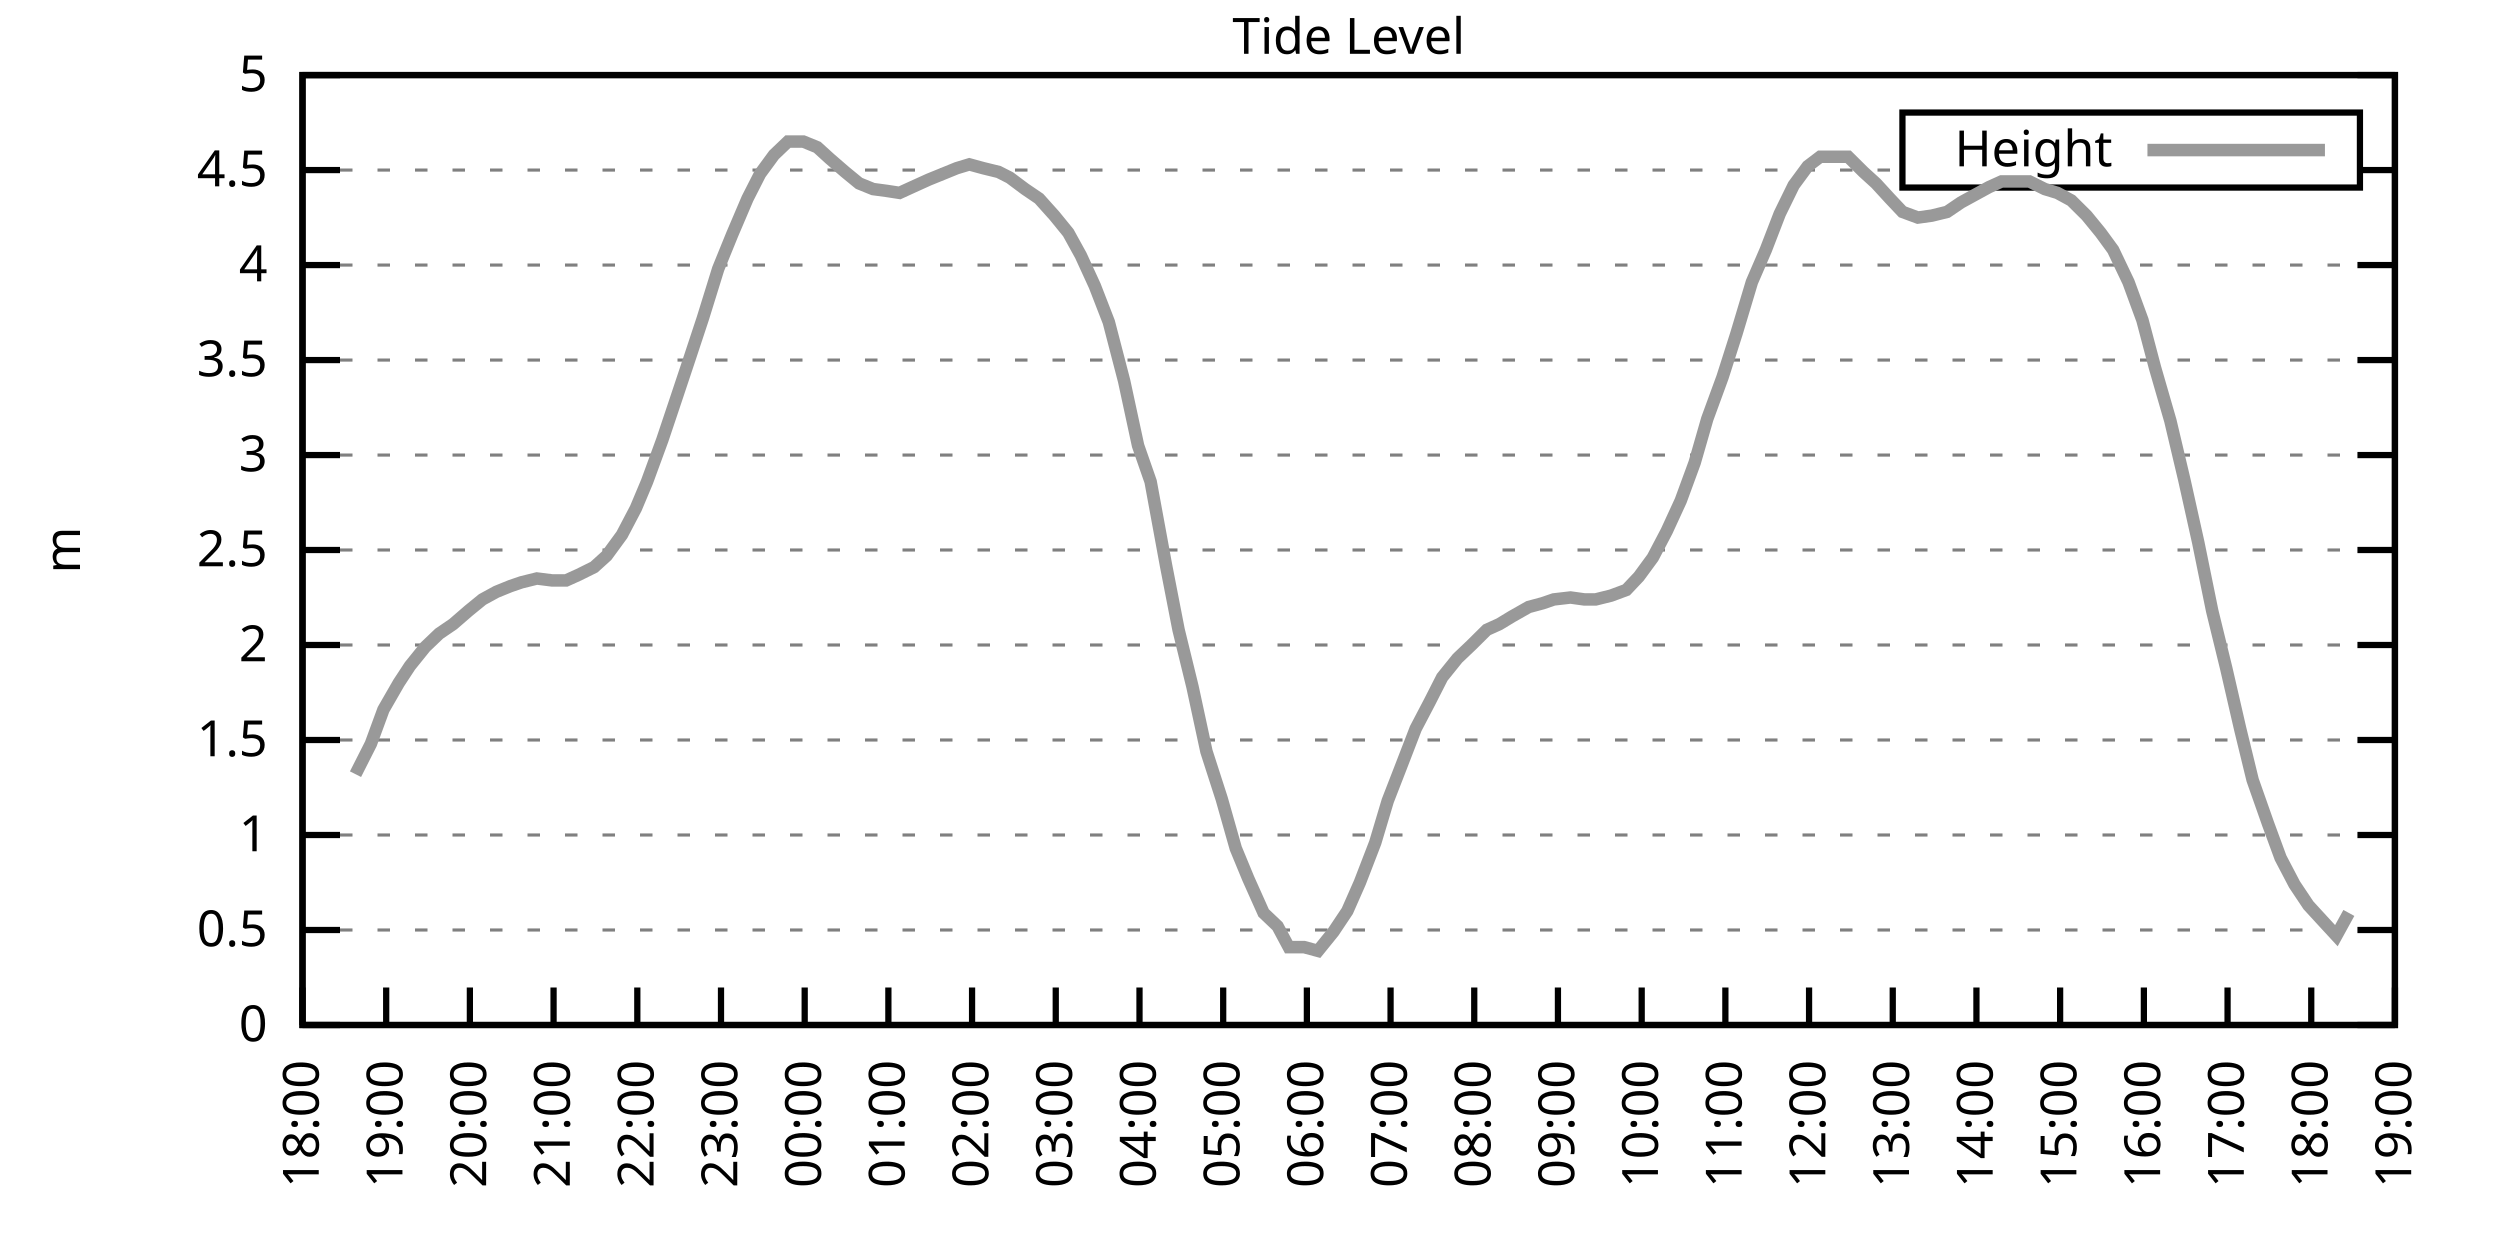
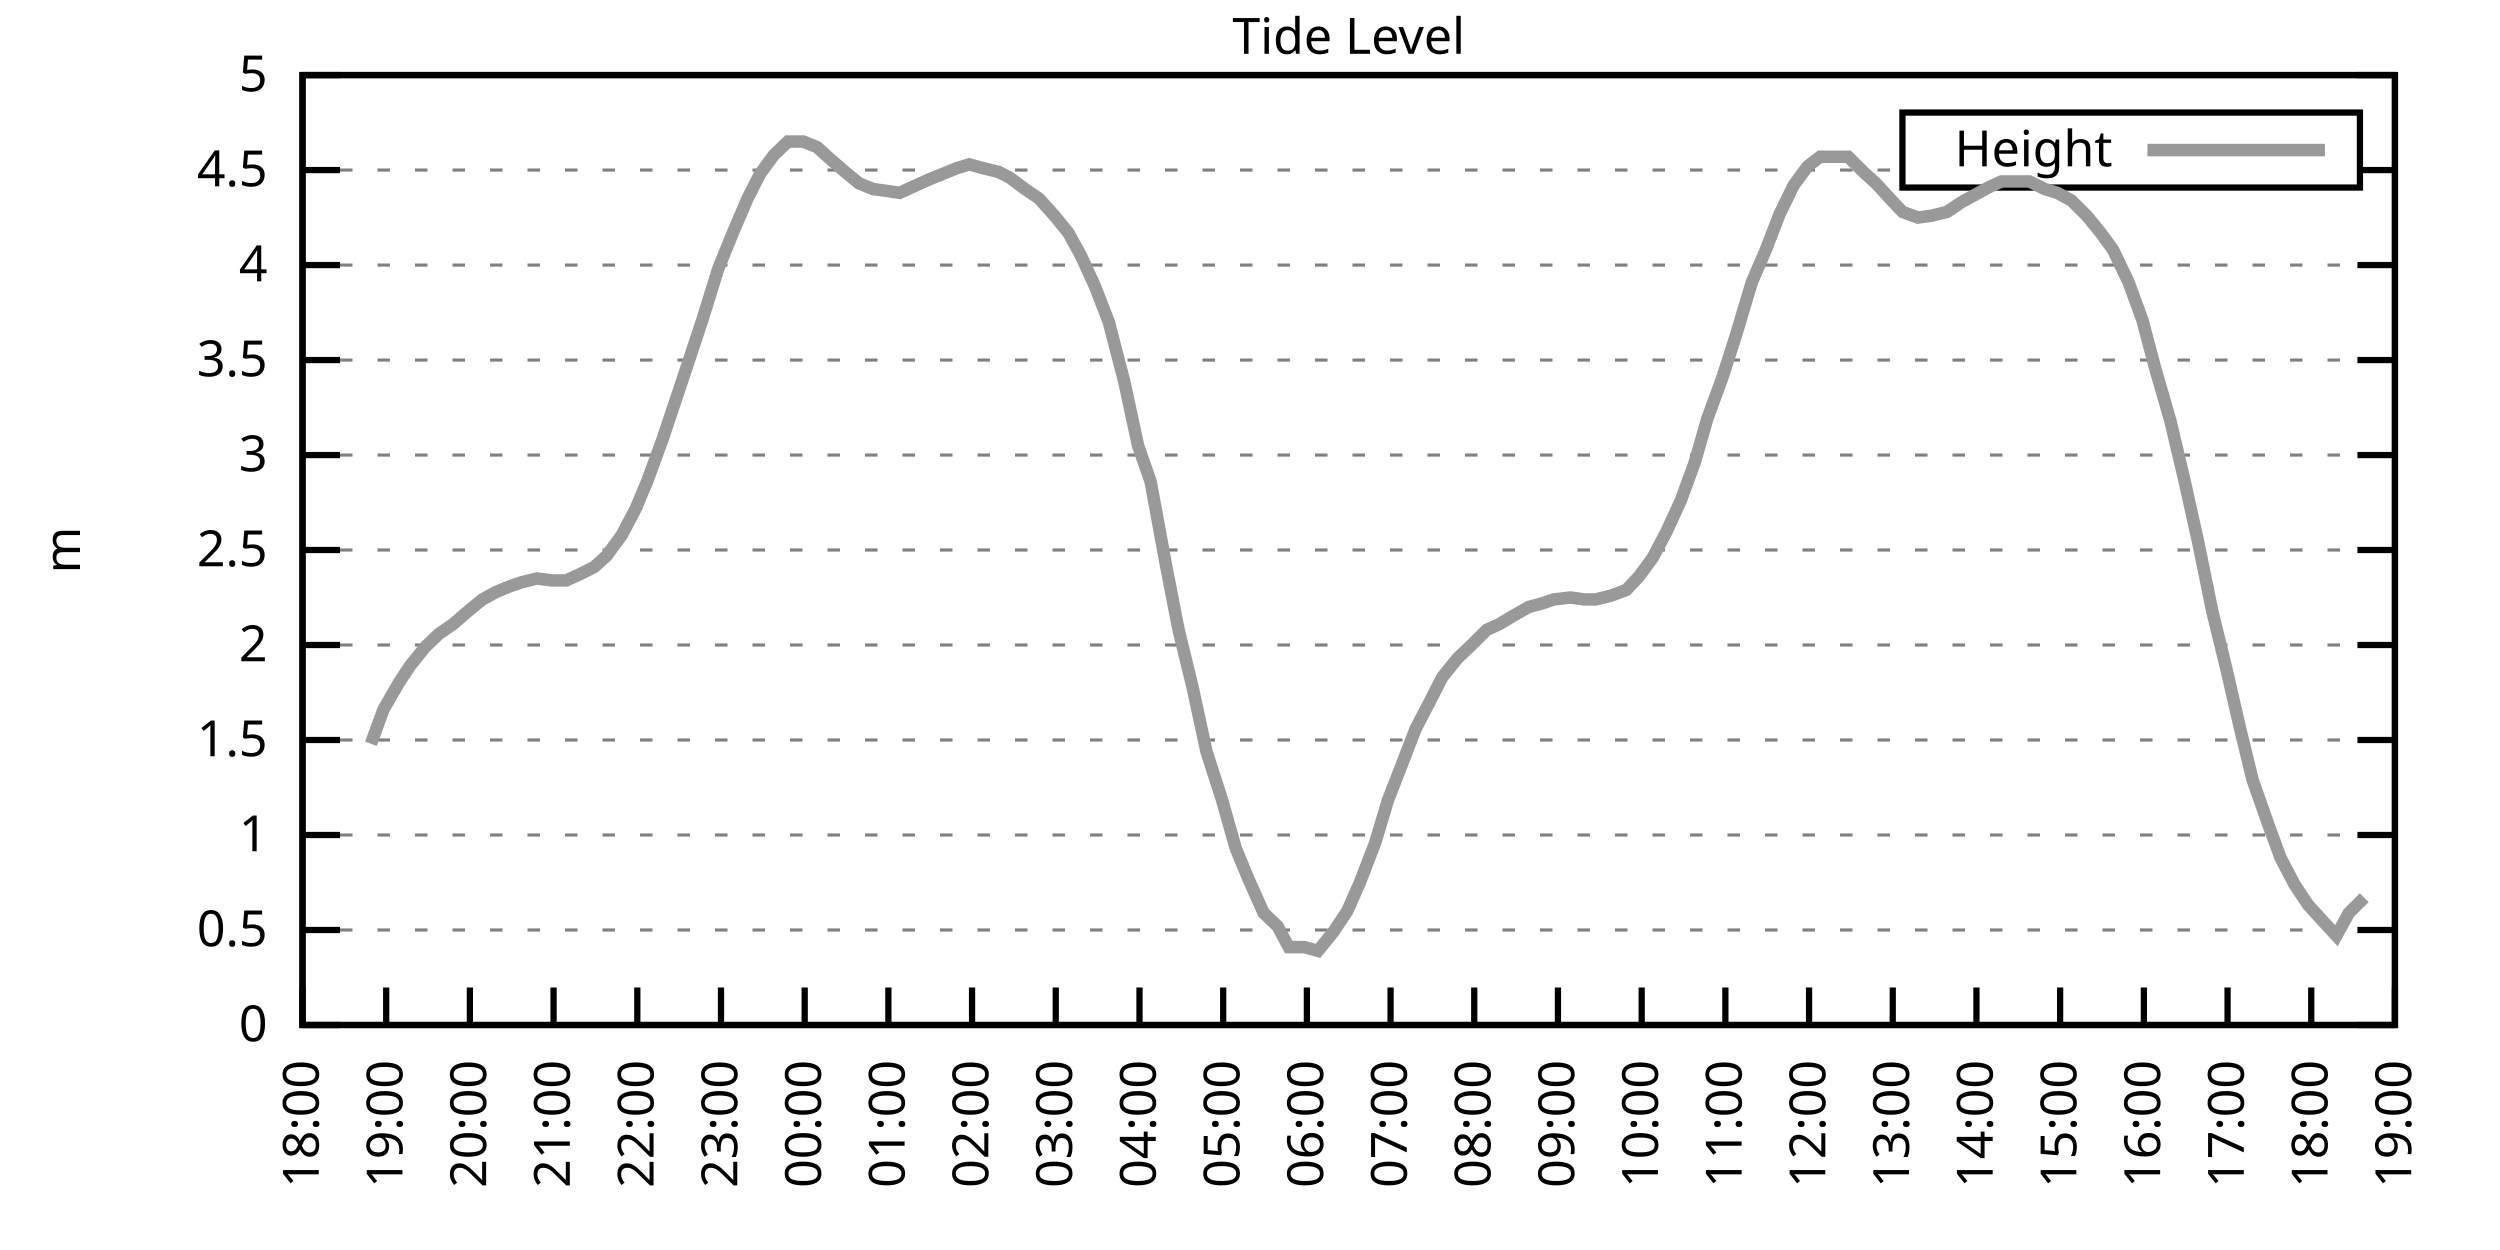
<svg xmlns="http://www.w3.org/2000/svg" xmlns:xlink="http://www.w3.org/1999/xlink" width="400" height="200" viewBox="0 0 400 200">
  <g id="gnuplot_canvas">
    <rect x="0" y="0" width="400" height="200" fill="none" />
    <defs>
      <circle id="gpDot" r="0.5" stroke-width="0.5" stroke="currentColor" />
      <path id="gpPt0" stroke-width="0.333" stroke="currentColor" d="M-1,0 h2 M0,-1 v2" />
      <path id="gpPt1" stroke-width="0.333" stroke="currentColor" d="M-1,-1 L1,1 M1,-1 L-1,1" />
      <path id="gpPt2" stroke-width="0.333" stroke="currentColor" d="M-1,0 L1,0 M0,-1 L0,1 M-1,-1 L1,1 M-1,1 L1,-1" />
      <rect id="gpPt3" stroke-width="0.333" stroke="currentColor" x="-1" y="-1" width="2" height="2" />
      <rect id="gpPt4" stroke-width="0.333" stroke="currentColor" fill="currentColor" x="-1" y="-1" width="2" height="2" />
      <circle id="gpPt5" stroke-width="0.333" stroke="currentColor" cx="0" cy="0" r="1" />
      <use xlink:href="#gpPt5" id="gpPt6" fill="currentColor" stroke="none" />
      <path id="gpPt7" stroke-width="0.333" stroke="currentColor" d="M0,-1.33 L-1.33,0.67 L1.33,0.67 z" />
      <use xlink:href="#gpPt7" id="gpPt8" fill="currentColor" stroke="none" />
      <use xlink:href="#gpPt7" id="gpPt9" stroke="currentColor" transform="rotate(180)" />
      <use xlink:href="#gpPt9" id="gpPt10" fill="currentColor" stroke="none" />
      <use xlink:href="#gpPt3" id="gpPt11" stroke="currentColor" transform="rotate(45)" />
      <use xlink:href="#gpPt11" id="gpPt12" fill="currentColor" stroke="none" />
      <path id="gpPt13" stroke-width="0.333" stroke="currentColor" d="M0,1.330 L1.265,0.411 L0.782,-1.067 L-0.782,-1.076 L-1.265,0.411 z" />
      <use xlink:href="#gpPt13" id="gpPt14" fill="currentColor" stroke="none" />
      <filter id="textbox" filterUnits="objectBoundingBox" x="0" y="0" height="1" width="1">
        <feFlood flood-color="white" flood-opacity="1" result="bgnd" />
        <feComposite in="SourceGraphic" in2="bgnd" operator="atop" />
      </filter>
      <filter id="greybox" filterUnits="objectBoundingBox" x="0" y="0" height="1" width="1">
        <feFlood flood-color="lightgrey" flood-opacity="1" result="grey" />
        <feComposite in="SourceGraphic" in2="grey" operator="atop" />
      </filter>
    </defs>
    <g fill="none" color="white" stroke="currentColor" stroke-width="1.00" stroke-linecap="butt" stroke-linejoin="miter">
</g>
    <g fill="none" color="black" stroke="currentColor" stroke-width="1.00" stroke-linecap="butt" stroke-linejoin="miter">
      <g stroke="none" shape-rendering="crispEdges">
        <polygon fill="rgb(255, 255, 255)" points="48.40,164.00 383.18,164.00 383.18,12.02 48.40,12.02 " />
      </g>
    </g>
    <g fill="none" color="black" stroke="currentColor" stroke-width="1.00" stroke-linecap="butt" stroke-linejoin="miter">
</g>
    <g fill="none" color="black" stroke="black" stroke-width="0.50" stroke-linecap="butt" stroke-linejoin="miter">
</g>
    <g fill="none" color="gray" stroke="currentColor" stroke-width="0.50" stroke-linecap="butt" stroke-linejoin="miter">
      <path stroke="gray" stroke-dasharray="2,4" class="gridline" d="M48.40,164.00 L383.19,164.00  " />
    </g>
    <g fill="none" color="gray" stroke="gray" stroke-width="1.00" stroke-linecap="butt" stroke-linejoin="miter">
</g>
    <g fill="none" color="black" stroke="currentColor" stroke-width="1.00" stroke-linecap="butt" stroke-linejoin="miter">
      <path stroke="black" d="M48.40,164.00 L54.40,164.00 M383.19,164.00 L377.19,164.00  " />
      <g transform="translate(42.80,166.60)" stroke="none" fill="black" font-family="Sans" font-size="8.00" text-anchor="end">
        <text>
          <tspan font-family="Sans"> 0</tspan>
        </text>
      </g>
    </g>
    <g fill="none" color="black" stroke="currentColor" stroke-width="1.00" stroke-linecap="butt" stroke-linejoin="miter">
</g>
    <g fill="none" color="black" stroke="black" stroke-width="0.50" stroke-linecap="butt" stroke-linejoin="miter">
</g>
    <g fill="none" color="gray" stroke="currentColor" stroke-width="0.50" stroke-linecap="butt" stroke-linejoin="miter">
      <path stroke="gray" stroke-dasharray="2,4" class="gridline" d="M48.40,148.80 L383.19,148.80  " />
    </g>
    <g fill="none" color="gray" stroke="gray" stroke-width="1.00" stroke-linecap="butt" stroke-linejoin="miter">
</g>
    <g fill="none" color="black" stroke="currentColor" stroke-width="1.00" stroke-linecap="butt" stroke-linejoin="miter">
      <path stroke="black" d="M48.40,148.80 L54.40,148.80 M383.19,148.80 L377.19,148.80  " />
      <g transform="translate(42.80,151.40)" stroke="none" fill="black" font-family="Sans" font-size="8.00" text-anchor="end">
        <text>
          <tspan font-family="Sans"> 0.5</tspan>
        </text>
      </g>
    </g>
    <g fill="none" color="black" stroke="currentColor" stroke-width="1.00" stroke-linecap="butt" stroke-linejoin="miter">
</g>
    <g fill="none" color="black" stroke="black" stroke-width="0.50" stroke-linecap="butt" stroke-linejoin="miter">
</g>
    <g fill="none" color="gray" stroke="currentColor" stroke-width="0.50" stroke-linecap="butt" stroke-linejoin="miter">
      <path stroke="gray" stroke-dasharray="2,4" class="gridline" d="M48.40,133.60 L383.19,133.60  " />
    </g>
    <g fill="none" color="gray" stroke="gray" stroke-width="1.00" stroke-linecap="butt" stroke-linejoin="miter">
</g>
    <g fill="none" color="black" stroke="currentColor" stroke-width="1.00" stroke-linecap="butt" stroke-linejoin="miter">
      <path stroke="black" d="M48.40,133.60 L54.40,133.60 M383.19,133.60 L377.19,133.60  " />
      <g transform="translate(42.80,136.20)" stroke="none" fill="black" font-family="Sans" font-size="8.00" text-anchor="end">
        <text>
          <tspan font-family="Sans"> 1</tspan>
        </text>
      </g>
    </g>
    <g fill="none" color="black" stroke="currentColor" stroke-width="1.00" stroke-linecap="butt" stroke-linejoin="miter">
</g>
    <g fill="none" color="black" stroke="black" stroke-width="0.50" stroke-linecap="butt" stroke-linejoin="miter">
</g>
    <g fill="none" color="gray" stroke="currentColor" stroke-width="0.50" stroke-linecap="butt" stroke-linejoin="miter">
      <path stroke="gray" stroke-dasharray="2,4" class="gridline" d="M48.40,118.40 L383.19,118.40  " />
    </g>
    <g fill="none" color="gray" stroke="gray" stroke-width="1.00" stroke-linecap="butt" stroke-linejoin="miter">
</g>
    <g fill="none" color="black" stroke="currentColor" stroke-width="1.00" stroke-linecap="butt" stroke-linejoin="miter">
      <path stroke="black" d="M48.40,118.40 L54.40,118.40 M383.19,118.40 L377.19,118.40  " />
      <g transform="translate(42.80,121.00)" stroke="none" fill="black" font-family="Sans" font-size="8.00" text-anchor="end">
        <text>
          <tspan font-family="Sans"> 1.5</tspan>
        </text>
      </g>
    </g>
    <g fill="none" color="black" stroke="currentColor" stroke-width="1.00" stroke-linecap="butt" stroke-linejoin="miter">
</g>
    <g fill="none" color="black" stroke="black" stroke-width="0.50" stroke-linecap="butt" stroke-linejoin="miter">
</g>
    <g fill="none" color="gray" stroke="currentColor" stroke-width="0.50" stroke-linecap="butt" stroke-linejoin="miter">
      <path stroke="gray" stroke-dasharray="2,4" class="gridline" d="M48.40,103.20 L383.19,103.20  " />
    </g>
    <g fill="none" color="gray" stroke="gray" stroke-width="1.00" stroke-linecap="butt" stroke-linejoin="miter">
</g>
    <g fill="none" color="black" stroke="currentColor" stroke-width="1.00" stroke-linecap="butt" stroke-linejoin="miter">
      <path stroke="black" d="M48.40,103.20 L54.40,103.20 M383.19,103.20 L377.19,103.20  " />
      <g transform="translate(42.80,105.80)" stroke="none" fill="black" font-family="Sans" font-size="8.00" text-anchor="end">
        <text>
          <tspan font-family="Sans"> 2</tspan>
        </text>
      </g>
    </g>
    <g fill="none" color="black" stroke="currentColor" stroke-width="1.00" stroke-linecap="butt" stroke-linejoin="miter">
</g>
    <g fill="none" color="black" stroke="black" stroke-width="0.50" stroke-linecap="butt" stroke-linejoin="miter">
</g>
    <g fill="none" color="gray" stroke="currentColor" stroke-width="0.50" stroke-linecap="butt" stroke-linejoin="miter">
      <path stroke="gray" stroke-dasharray="2,4" class="gridline" d="M48.40,88.00 L383.19,88.00  " />
    </g>
    <g fill="none" color="gray" stroke="gray" stroke-width="1.00" stroke-linecap="butt" stroke-linejoin="miter">
</g>
    <g fill="none" color="black" stroke="currentColor" stroke-width="1.00" stroke-linecap="butt" stroke-linejoin="miter">
      <path stroke="black" d="M48.40,88.00 L54.40,88.00 M383.19,88.00 L377.19,88.00  " />
      <g transform="translate(42.80,90.60)" stroke="none" fill="black" font-family="Sans" font-size="8.00" text-anchor="end">
        <text>
          <tspan font-family="Sans"> 2.5</tspan>
        </text>
      </g>
    </g>
    <g fill="none" color="black" stroke="currentColor" stroke-width="1.00" stroke-linecap="butt" stroke-linejoin="miter">
</g>
    <g fill="none" color="black" stroke="black" stroke-width="0.50" stroke-linecap="butt" stroke-linejoin="miter">
</g>
    <g fill="none" color="gray" stroke="currentColor" stroke-width="0.50" stroke-linecap="butt" stroke-linejoin="miter">
      <path stroke="gray" stroke-dasharray="2,4" class="gridline" d="M48.40,72.81 L383.19,72.81  " />
    </g>
    <g fill="none" color="gray" stroke="gray" stroke-width="1.00" stroke-linecap="butt" stroke-linejoin="miter">
</g>
    <g fill="none" color="black" stroke="currentColor" stroke-width="1.00" stroke-linecap="butt" stroke-linejoin="miter">
      <path stroke="black" d="M48.40,72.81 L54.40,72.81 M383.19,72.81 L377.19,72.81  " />
      <g transform="translate(42.80,75.41)" stroke="none" fill="black" font-family="Sans" font-size="8.00" text-anchor="end">
        <text>
          <tspan font-family="Sans"> 3</tspan>
        </text>
      </g>
    </g>
    <g fill="none" color="black" stroke="currentColor" stroke-width="1.00" stroke-linecap="butt" stroke-linejoin="miter">
</g>
    <g fill="none" color="black" stroke="black" stroke-width="0.50" stroke-linecap="butt" stroke-linejoin="miter">
</g>
    <g fill="none" color="gray" stroke="currentColor" stroke-width="0.50" stroke-linecap="butt" stroke-linejoin="miter">
      <path stroke="gray" stroke-dasharray="2,4" class="gridline" d="M48.40,57.61 L383.19,57.61  " />
    </g>
    <g fill="none" color="gray" stroke="gray" stroke-width="1.00" stroke-linecap="butt" stroke-linejoin="miter">
</g>
    <g fill="none" color="black" stroke="currentColor" stroke-width="1.00" stroke-linecap="butt" stroke-linejoin="miter">
      <path stroke="black" d="M48.40,57.61 L54.40,57.61 M383.19,57.61 L377.19,57.61  " />
      <g transform="translate(42.80,60.21)" stroke="none" fill="black" font-family="Sans" font-size="8.00" text-anchor="end">
        <text>
          <tspan font-family="Sans"> 3.5</tspan>
        </text>
      </g>
    </g>
    <g fill="none" color="black" stroke="currentColor" stroke-width="1.00" stroke-linecap="butt" stroke-linejoin="miter">
</g>
    <g fill="none" color="black" stroke="black" stroke-width="0.50" stroke-linecap="butt" stroke-linejoin="miter">
</g>
    <g fill="none" color="gray" stroke="currentColor" stroke-width="0.50" stroke-linecap="butt" stroke-linejoin="miter">
      <path stroke="gray" stroke-dasharray="2,4" class="gridline" d="M48.40,42.41 L383.19,42.41  " />
    </g>
    <g fill="none" color="gray" stroke="gray" stroke-width="1.00" stroke-linecap="butt" stroke-linejoin="miter">
</g>
    <g fill="none" color="black" stroke="currentColor" stroke-width="1.00" stroke-linecap="butt" stroke-linejoin="miter">
      <path stroke="black" d="M48.40,42.41 L54.40,42.41 M383.19,42.41 L377.19,42.41  " />
      <g transform="translate(42.80,45.01)" stroke="none" fill="black" font-family="Sans" font-size="8.00" text-anchor="end">
        <text>
          <tspan font-family="Sans"> 4</tspan>
        </text>
      </g>
    </g>
    <g fill="none" color="black" stroke="currentColor" stroke-width="1.00" stroke-linecap="butt" stroke-linejoin="miter">
</g>
    <g fill="none" color="black" stroke="black" stroke-width="0.50" stroke-linecap="butt" stroke-linejoin="miter">
</g>
    <g fill="none" color="gray" stroke="currentColor" stroke-width="0.50" stroke-linecap="butt" stroke-linejoin="miter">
      <path stroke="gray" stroke-dasharray="2,4" class="gridline" d="M48.40,27.21 L304.39,27.21 M377.59,27.21 L383.19,27.21  " />
    </g>
    <g fill="none" color="gray" stroke="gray" stroke-width="1.00" stroke-linecap="butt" stroke-linejoin="miter">
</g>
    <g fill="none" color="black" stroke="currentColor" stroke-width="1.00" stroke-linecap="butt" stroke-linejoin="miter">
      <path stroke="black" d="M48.40,27.21 L54.40,27.21 M383.19,27.21 L377.19,27.21  " />
      <g transform="translate(42.80,29.81)" stroke="none" fill="black" font-family="Sans" font-size="8.00" text-anchor="end">
        <text>
          <tspan font-family="Sans"> 4.5</tspan>
        </text>
      </g>
    </g>
    <g fill="none" color="black" stroke="currentColor" stroke-width="1.00" stroke-linecap="butt" stroke-linejoin="miter">
</g>
    <g fill="none" color="black" stroke="black" stroke-width="0.50" stroke-linecap="butt" stroke-linejoin="miter">
</g>
    <g fill="none" color="gray" stroke="currentColor" stroke-width="0.50" stroke-linecap="butt" stroke-linejoin="miter">
      <path stroke="gray" stroke-dasharray="2,4" class="gridline" d="M48.40,12.01 L383.19,12.01  " />
    </g>
    <g fill="none" color="gray" stroke="gray" stroke-width="1.00" stroke-linecap="butt" stroke-linejoin="miter">
</g>
    <g fill="none" color="black" stroke="currentColor" stroke-width="1.00" stroke-linecap="butt" stroke-linejoin="miter">
      <path stroke="black" d="M48.40,12.01 L54.40,12.01 M383.19,12.01 L377.19,12.01  " />
      <g transform="translate(42.80,14.61)" stroke="none" fill="black" font-family="Sans" font-size="8.00" text-anchor="end">
        <text>
          <tspan font-family="Sans"> 5</tspan>
        </text>
      </g>
    </g>
    <g fill="none" color="black" stroke="currentColor" stroke-width="1.00" stroke-linecap="butt" stroke-linejoin="miter">
      <path stroke="black" d="M48.40,164.00 L48.40,158.00  " />
      <g transform="translate(51.00,169.60) rotate(270.00)" stroke="none" fill="black" font-family="Sans" font-size="8.00" text-anchor="end">
        <text>
          <tspan font-family="Sans">18:00</tspan>
        </text>
      </g>
    </g>
    <g fill="none" color="black" stroke="currentColor" stroke-width="1.00" stroke-linecap="butt" stroke-linejoin="miter">
      <path stroke="black" d="M61.79,164.00 L61.79,158.00  " />
      <g transform="translate(64.39,169.60) rotate(270.00)" stroke="none" fill="black" font-family="Sans" font-size="8.00" text-anchor="end">
        <text>
          <tspan font-family="Sans">19:00</tspan>
        </text>
      </g>
    </g>
    <g fill="none" color="black" stroke="currentColor" stroke-width="1.00" stroke-linecap="butt" stroke-linejoin="miter">
      <path stroke="black" d="M75.18,164.00 L75.18,158.00  " />
      <g transform="translate(77.78,169.60) rotate(270.00)" stroke="none" fill="black" font-family="Sans" font-size="8.00" text-anchor="end">
        <text>
          <tspan font-family="Sans">20:00</tspan>
        </text>
      </g>
    </g>
    <g fill="none" color="black" stroke="currentColor" stroke-width="1.00" stroke-linecap="butt" stroke-linejoin="miter">
      <path stroke="black" d="M88.57,164.00 L88.57,158.00  " />
      <g transform="translate(91.17,169.60) rotate(270.00)" stroke="none" fill="black" font-family="Sans" font-size="8.00" text-anchor="end">
        <text>
          <tspan font-family="Sans">21:00</tspan>
        </text>
      </g>
    </g>
    <g fill="none" color="black" stroke="currentColor" stroke-width="1.00" stroke-linecap="butt" stroke-linejoin="miter">
      <path stroke="black" d="M101.97,164.00 L101.97,158.00  " />
      <g transform="translate(104.57,169.60) rotate(270.00)" stroke="none" fill="black" font-family="Sans" font-size="8.00" text-anchor="end">
        <text>
          <tspan font-family="Sans">22:00</tspan>
        </text>
      </g>
    </g>
    <g fill="none" color="black" stroke="currentColor" stroke-width="1.00" stroke-linecap="butt" stroke-linejoin="miter">
      <path stroke="black" d="M115.36,164.00 L115.36,158.00  " />
      <g transform="translate(117.96,169.60) rotate(270.00)" stroke="none" fill="black" font-family="Sans" font-size="8.00" text-anchor="end">
        <text>
          <tspan font-family="Sans">23:00</tspan>
        </text>
      </g>
    </g>
    <g fill="none" color="black" stroke="currentColor" stroke-width="1.00" stroke-linecap="butt" stroke-linejoin="miter">
      <path stroke="black" d="M128.75,164.00 L128.75,158.00  " />
      <g transform="translate(131.35,169.60) rotate(270.00)" stroke="none" fill="black" font-family="Sans" font-size="8.00" text-anchor="end">
        <text>
          <tspan font-family="Sans">00:00</tspan>
        </text>
      </g>
    </g>
    <g fill="none" color="black" stroke="currentColor" stroke-width="1.00" stroke-linecap="butt" stroke-linejoin="miter">
      <path stroke="black" d="M142.14,164.00 L142.14,158.00  " />
      <g transform="translate(144.74,169.60) rotate(270.00)" stroke="none" fill="black" font-family="Sans" font-size="8.00" text-anchor="end">
        <text>
          <tspan font-family="Sans">01:00</tspan>
        </text>
      </g>
    </g>
    <g fill="none" color="black" stroke="currentColor" stroke-width="1.00" stroke-linecap="butt" stroke-linejoin="miter">
      <path stroke="black" d="M155.53,164.00 L155.53,158.00  " />
      <g transform="translate(158.13,169.60) rotate(270.00)" stroke="none" fill="black" font-family="Sans" font-size="8.00" text-anchor="end">
        <text>
          <tspan font-family="Sans">02:00</tspan>
        </text>
      </g>
    </g>
    <g fill="none" color="black" stroke="currentColor" stroke-width="1.00" stroke-linecap="butt" stroke-linejoin="miter">
      <path stroke="black" d="M168.92,164.00 L168.92,158.00  " />
      <g transform="translate(171.52,169.60) rotate(270.00)" stroke="none" fill="black" font-family="Sans" font-size="8.00" text-anchor="end">
        <text>
          <tspan font-family="Sans">03:00</tspan>
        </text>
      </g>
    </g>
    <g fill="none" color="black" stroke="currentColor" stroke-width="1.00" stroke-linecap="butt" stroke-linejoin="miter">
      <path stroke="black" d="M182.32,164.00 L182.32,158.00  " />
      <g transform="translate(184.92,169.60) rotate(270.00)" stroke="none" fill="black" font-family="Sans" font-size="8.00" text-anchor="end">
        <text>
          <tspan font-family="Sans">04:00</tspan>
        </text>
      </g>
    </g>
    <g fill="none" color="black" stroke="currentColor" stroke-width="1.00" stroke-linecap="butt" stroke-linejoin="miter">
      <path stroke="black" d="M195.71,164.00 L195.71,158.00  " />
      <g transform="translate(198.31,169.60) rotate(270.00)" stroke="none" fill="black" font-family="Sans" font-size="8.00" text-anchor="end">
        <text>
          <tspan font-family="Sans">05:00</tspan>
        </text>
      </g>
    </g>
    <g fill="none" color="black" stroke="currentColor" stroke-width="1.00" stroke-linecap="butt" stroke-linejoin="miter">
      <path stroke="black" d="M209.10,164.00 L209.10,158.00  " />
      <g transform="translate(211.70,169.60) rotate(270.00)" stroke="none" fill="black" font-family="Sans" font-size="8.00" text-anchor="end">
        <text>
          <tspan font-family="Sans">06:00</tspan>
        </text>
      </g>
    </g>
    <g fill="none" color="black" stroke="currentColor" stroke-width="1.00" stroke-linecap="butt" stroke-linejoin="miter">
      <path stroke="black" d="M222.49,164.00 L222.49,158.00  " />
      <g transform="translate(225.09,169.60) rotate(270.00)" stroke="none" fill="black" font-family="Sans" font-size="8.00" text-anchor="end">
        <text>
          <tspan font-family="Sans">07:00</tspan>
        </text>
      </g>
    </g>
    <g fill="none" color="black" stroke="currentColor" stroke-width="1.00" stroke-linecap="butt" stroke-linejoin="miter">
      <path stroke="black" d="M235.88,164.00 L235.88,158.00  " />
      <g transform="translate(238.48,169.60) rotate(270.00)" stroke="none" fill="black" font-family="Sans" font-size="8.00" text-anchor="end">
        <text>
          <tspan font-family="Sans">08:00</tspan>
        </text>
      </g>
    </g>
    <g fill="none" color="black" stroke="currentColor" stroke-width="1.00" stroke-linecap="butt" stroke-linejoin="miter">
      <path stroke="black" d="M249.27,164.00 L249.27,158.00  " />
      <g transform="translate(251.87,169.60) rotate(270.00)" stroke="none" fill="black" font-family="Sans" font-size="8.00" text-anchor="end">
        <text>
          <tspan font-family="Sans">09:00</tspan>
        </text>
      </g>
    </g>
    <g fill="none" color="black" stroke="currentColor" stroke-width="1.00" stroke-linecap="butt" stroke-linejoin="miter">
      <path stroke="black" d="M262.67,164.00 L262.67,158.00  " />
      <g transform="translate(265.27,169.60) rotate(270.00)" stroke="none" fill="black" font-family="Sans" font-size="8.00" text-anchor="end">
        <text>
          <tspan font-family="Sans">10:00</tspan>
        </text>
      </g>
    </g>
    <g fill="none" color="black" stroke="currentColor" stroke-width="1.00" stroke-linecap="butt" stroke-linejoin="miter">
      <path stroke="black" d="M276.06,164.00 L276.06,158.00  " />
      <g transform="translate(278.66,169.60) rotate(270.00)" stroke="none" fill="black" font-family="Sans" font-size="8.00" text-anchor="end">
        <text>
          <tspan font-family="Sans">11:00</tspan>
        </text>
      </g>
    </g>
    <g fill="none" color="black" stroke="currentColor" stroke-width="1.00" stroke-linecap="butt" stroke-linejoin="miter">
      <path stroke="black" d="M289.45,164.00 L289.45,158.00  " />
      <g transform="translate(292.05,169.60) rotate(270.00)" stroke="none" fill="black" font-family="Sans" font-size="8.00" text-anchor="end">
        <text>
          <tspan font-family="Sans">12:00</tspan>
        </text>
      </g>
    </g>
    <g fill="none" color="black" stroke="currentColor" stroke-width="1.00" stroke-linecap="butt" stroke-linejoin="miter">
      <path stroke="black" d="M302.84,164.00 L302.84,158.00  " />
      <g transform="translate(305.44,169.60) rotate(270.00)" stroke="none" fill="black" font-family="Sans" font-size="8.00" text-anchor="end">
        <text>
          <tspan font-family="Sans">13:00</tspan>
        </text>
      </g>
    </g>
    <g fill="none" color="black" stroke="currentColor" stroke-width="1.00" stroke-linecap="butt" stroke-linejoin="miter">
      <path stroke="black" d="M316.23,164.00 L316.23,158.00  " />
      <g transform="translate(318.83,169.60) rotate(270.00)" stroke="none" fill="black" font-family="Sans" font-size="8.00" text-anchor="end">
        <text>
          <tspan font-family="Sans">14:00</tspan>
        </text>
      </g>
    </g>
    <g fill="none" color="black" stroke="currentColor" stroke-width="1.00" stroke-linecap="butt" stroke-linejoin="miter">
      <path stroke="black" d="M329.62,164.00 L329.62,158.00  " />
      <g transform="translate(332.22,169.60) rotate(270.00)" stroke="none" fill="black" font-family="Sans" font-size="8.00" text-anchor="end">
        <text>
          <tspan font-family="Sans">15:00</tspan>
        </text>
      </g>
    </g>
    <g fill="none" color="black" stroke="currentColor" stroke-width="1.00" stroke-linecap="butt" stroke-linejoin="miter">
      <path stroke="black" d="M343.02,164.00 L343.02,158.00  " />
      <g transform="translate(345.62,169.60) rotate(270.00)" stroke="none" fill="black" font-family="Sans" font-size="8.00" text-anchor="end">
        <text>
          <tspan font-family="Sans">16:00</tspan>
        </text>
      </g>
    </g>
    <g fill="none" color="black" stroke="currentColor" stroke-width="1.00" stroke-linecap="butt" stroke-linejoin="miter">
      <path stroke="black" d="M356.41,164.00 L356.41,158.00  " />
      <g transform="translate(359.01,169.60) rotate(270.00)" stroke="none" fill="black" font-family="Sans" font-size="8.00" text-anchor="end">
        <text>
          <tspan font-family="Sans">17:00</tspan>
        </text>
      </g>
    </g>
    <g fill="none" color="black" stroke="currentColor" stroke-width="1.00" stroke-linecap="butt" stroke-linejoin="miter">
      <path stroke="black" d="M369.80,164.00 L369.80,158.00  " />
      <g transform="translate(372.40,169.60) rotate(270.00)" stroke="none" fill="black" font-family="Sans" font-size="8.00" text-anchor="end">
        <text>
          <tspan font-family="Sans">18:00</tspan>
        </text>
      </g>
    </g>
    <g fill="none" color="black" stroke="currentColor" stroke-width="1.00" stroke-linecap="butt" stroke-linejoin="miter">
      <path stroke="black" d="M383.19,164.00 L383.19,158.00  " />
      <g transform="translate(385.79,169.60) rotate(270.00)" stroke="none" fill="black" font-family="Sans" font-size="8.00" text-anchor="end">
        <text>
          <tspan font-family="Sans">19:00</tspan>
        </text>
      </g>
    </g>
    <g fill="none" color="black" stroke="currentColor" stroke-width="1.00" stroke-linecap="butt" stroke-linejoin="miter">
</g>
    <g fill="none" color="black" stroke="currentColor" stroke-width="1.00" stroke-linecap="butt" stroke-linejoin="miter">
      <path stroke="black" d="M48.40,12.01 L48.40,164.00 L383.19,164.00 L383.19,12.01 L48.40,12.01 Z  " />
    </g>
    <g fill="none" color="black" stroke="currentColor" stroke-width="1.00" stroke-linecap="butt" stroke-linejoin="miter">
</g>
    <g fill="none" color="black" stroke="currentColor" stroke-width="1.00" stroke-linecap="butt" stroke-linejoin="miter">
      <path stroke="black" d="M304.39,30.01 L304.39,18.01 L377.59,18.01 L377.59,30.01 L304.39,30.01 Z  " />
    </g>
    <g id="Tide_level_plot_1">
      <g fill="none" color="white" stroke="black" stroke-width="2.00" stroke-linecap="butt" stroke-linejoin="miter">
</g>
      <g fill="none" color="black" stroke="currentColor" stroke-width="2.00" stroke-linecap="butt" stroke-linejoin="miter">
        <g transform="translate(337.99,26.61)" stroke="none" fill="black" font-family="Sans" font-size="8.00" text-anchor="end">
          <text>
            <tspan font-family="Sans">Height</tspan>
          </text>
        </g>
      </g>
      <g fill="none" color="black" stroke="currentColor" stroke-width="2.00" stroke-linecap="butt" stroke-linejoin="miter">
-         <path stroke="rgb(153, 153, 153)" d="M343.59,24.01 L371.99,24.01 M56.88,123.87 L59.34,119.01 L61.35,113.54 L63.80,109.28 L65.59,106.55 L68.04,103.51   L70.27,101.38 L72.50,99.86 L74.96,97.73 L77.19,95.91 L79.42,94.69 L81.66,93.78 L83.44,93.17 L85.90,92.56   L88.35,92.87 L90.58,92.87 L92.59,91.96 L95.05,90.74 L97.06,88.92 L99.51,85.57 L101.74,81.32 L103.53,77.06   L105.98,70.37 L108.22,63.69 L110.45,57.00 L112.46,50.92 L114.91,43.02 L117.14,37.54 L119.60,31.77 L121.61,27.82   L123.84,24.78 L126.07,22.65 L128.53,22.65 L130.76,23.56 L132.77,25.39 L135.22,27.51 L137.45,29.34 L139.69,30.25   L141.92,30.55 L143.93,30.86 L145.94,29.94 L148.61,28.73 L150.85,27.82 L153.08,26.91 L155.09,26.30 L157.32,26.91   L159.77,27.51 L161.56,28.42 L164.01,30.25 L166.25,31.77 L168.70,34.50 L170.93,37.24 L172.94,40.89 L175.17,45.75   L177.41,51.53 L179.86,60.95 L182.09,71.29 L184.10,77.06 L186.56,90.44 L188.57,100.77 L190.80,109.89 L193.03,120.23   L195.48,127.83 L197.72,135.73 L199.73,140.59 L202.18,146.07 L204.41,148.19 L206.20,151.54 L208.65,151.54 L210.88,152.14   L213.34,149.10 L215.57,145.76 L217.58,141.20 L220.04,134.82 L222.04,128.13 L224.05,122.96 L226.51,116.58 L228.74,112.32   L230.75,108.37 L233.20,105.33 L235.44,103.20 L237.89,100.77 L239.90,99.86 L241.91,98.64 L244.59,97.12 L246.82,96.52   L248.60,95.91 L251.28,95.60 L253.51,95.91 L255.30,95.91 L257.76,95.30 L260.21,94.39 L262.22,92.26 L264.45,89.22   L266.68,84.97 L268.92,80.10 L271.15,74.02 L273.16,67.03 L275.61,60.34 L277.84,53.35 L280.30,45.14 L282.53,39.98   L284.76,34.20 L286.99,29.64 L289.23,26.60 L291.23,25.08 L295.70,25.08 L298.15,27.51 L300.16,29.34 L302.39,31.77   L304.40,33.90 L306.86,34.81 L309.09,34.50 L311.54,33.90 L313.78,32.38 L316.01,31.16 L318.24,29.94 L320.25,29.03   L322.70,29.03 L324.71,29.03 L327.17,30.25 L329.18,30.86 L331.41,32.07 L333.86,34.50 L336.10,37.24 L338.10,39.98   L340.56,45.14 L342.79,51.22 L344.80,58.82 L347.26,67.33 L349.49,76.76 L351.72,86.79 L353.95,97.73 L356.18,106.85   L358.42,116.58 L360.42,124.79 L362.88,131.78 L364.89,137.25 L367.12,141.51 L369.35,144.85 L371.58,147.28 L373.82,149.71   L375.82,146.07  " />
+         <path stroke="rgb(153, 153, 153)" d="M343.59,24.01 L371.99,24.01 M59.34,119.01 L61.35,113.54 L63.80,109.28 L65.59,106.55 L68.04,103.51 L70.27,101.38   L72.50,99.86 L74.96,97.73 L77.19,95.91 L79.42,94.69 L81.66,93.78 L83.44,93.17 L85.90,92.56 L88.35,92.87   L90.58,92.87 L92.59,91.96 L95.05,90.74 L97.06,88.92 L99.51,85.57 L101.74,81.32 L103.53,77.06 L105.98,70.37   L108.22,63.69 L110.45,57.00 L112.46,50.92 L114.91,43.02 L117.14,37.54 L119.60,31.77 L121.61,27.82 L123.84,24.78   L126.07,22.65 L128.53,22.65 L130.76,23.56 L132.77,25.39 L135.22,27.51 L137.45,29.34 L139.69,30.25 L141.92,30.55   L143.93,30.86 L145.94,29.94 L148.61,28.73 L150.85,27.82 L153.08,26.91 L155.09,26.30 L157.32,26.91 L159.77,27.51   L161.56,28.42 L164.01,30.25 L166.25,31.77 L168.70,34.50 L170.93,37.24 L172.94,40.89 L175.17,45.75 L177.41,51.53   L179.86,60.95 L182.09,71.29 L184.10,77.06 L186.56,90.44 L188.57,100.77 L190.80,109.89 L193.03,120.23 L195.48,127.83   L197.72,135.73 L199.73,140.59 L202.18,146.07 L204.41,148.19 L206.20,151.54 L208.65,151.54 L210.88,152.14 L213.34,149.10   L215.57,145.76 L217.58,141.20 L220.04,134.82 L222.04,128.13 L224.05,122.96 L226.51,116.58 L228.74,112.32 L230.75,108.37   L233.20,105.33 L235.44,103.20 L237.89,100.77 L239.90,99.86 L241.91,98.64 L244.59,97.12 L246.82,96.52 L248.60,95.91   L251.28,95.60 L253.51,95.91 L255.30,95.91 L257.76,95.30 L260.21,94.39 L262.22,92.26 L264.45,89.22 L266.68,84.97   L268.92,80.10 L271.15,74.02 L273.16,67.03 L275.61,60.34 L277.84,53.35 L280.30,45.14 L282.53,39.98 L284.76,34.20   L286.99,29.64 L289.23,26.60 L291.23,25.08 L295.70,25.08 L298.15,27.51 L300.16,29.34 L302.39,31.77 L304.40,33.90   L306.86,34.81 L309.09,34.50 L311.54,33.90 L313.78,32.38 L316.01,31.16 L318.24,29.94 L320.25,29.03 L322.70,29.03   L324.71,29.03 L327.17,30.25 L329.18,30.86 L331.41,32.07 L333.86,34.50 L336.10,37.24 L338.10,39.98 L340.56,45.14   L342.79,51.22 L344.80,58.82 L347.26,67.33 L349.49,76.76 L351.72,86.79 L353.95,97.73 L356.18,106.85 L358.42,116.58   L360.42,124.79 L362.88,131.78 L364.89,137.25 L367.12,141.51 L369.35,144.85 L371.58,147.28 L373.82,149.71 L375.82,146.07   L378.28,143.63  " />
      </g>
    </g>
    <g fill="none" color="black" stroke="currentColor" stroke-width="2.00" stroke-linecap="butt" stroke-linejoin="miter">
</g>
    <g fill="none" color="black" stroke="black" stroke-width="1.00" stroke-linecap="butt" stroke-linejoin="miter">
</g>
    <g fill="none" color="black" stroke="currentColor" stroke-width="1.00" stroke-linecap="butt" stroke-linejoin="miter">
      <path stroke="black" d="M48.40,12.01 L48.40,164.00 L383.19,164.00 L383.19,12.01 L48.40,12.01 Z  " />
      <g transform="translate(12.80,88.01) rotate(270.00)" stroke="none" fill="black" font-family="Sans" font-size="8.00" text-anchor="middle">
        <text>
          <tspan font-family="Sans">m</tspan>
        </text>
      </g>
    </g>
    <g fill="none" color="black" stroke="currentColor" stroke-width="1.00" stroke-linecap="butt" stroke-linejoin="miter">
</g>
    <g fill="none" color="black" stroke="currentColor" stroke-width="1.00" stroke-linecap="butt" stroke-linejoin="miter">
      <g transform="translate(215.79,8.61)" stroke="none" fill="black" font-family="Sans" font-size="8.00" text-anchor="middle">
        <text>
          <tspan font-family="Sans">Tide Level</tspan>
        </text>
      </g>
    </g>
    <g fill="none" color="black" stroke="currentColor" stroke-width="1.00" stroke-linecap="butt" stroke-linejoin="miter">
</g>
  </g>
</svg>
